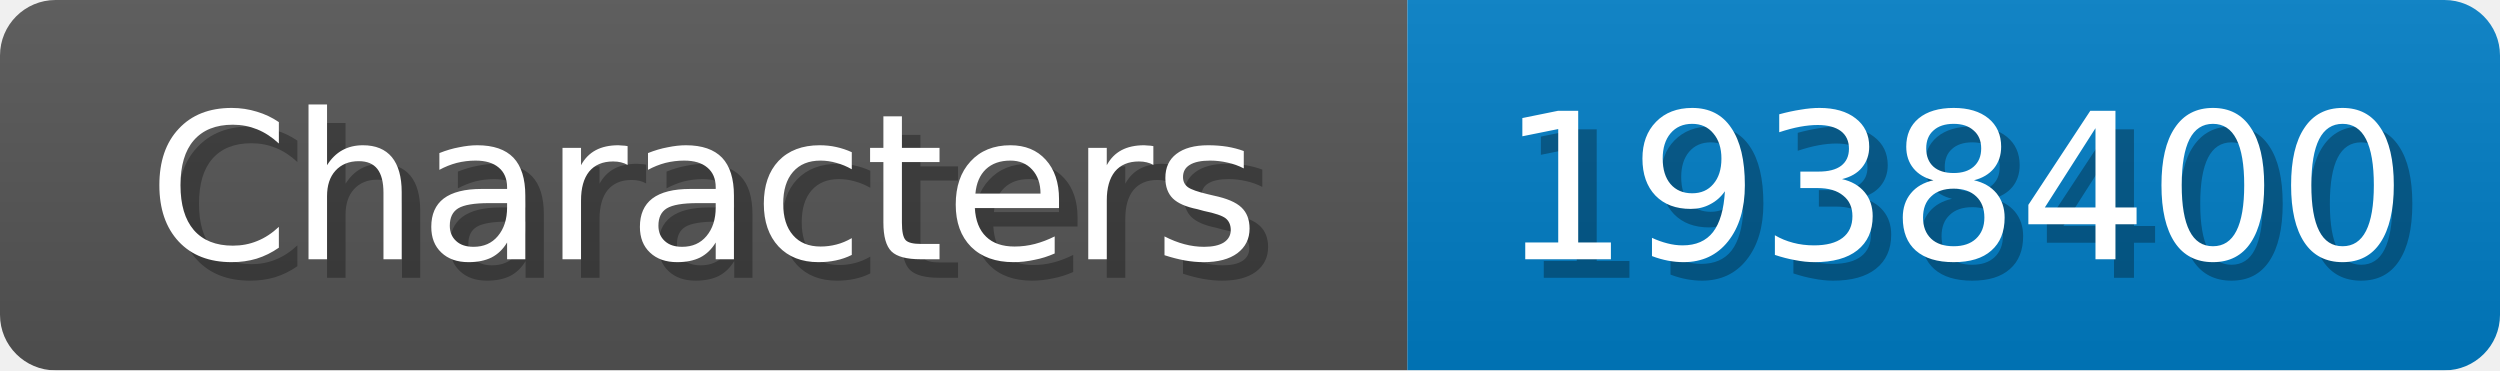
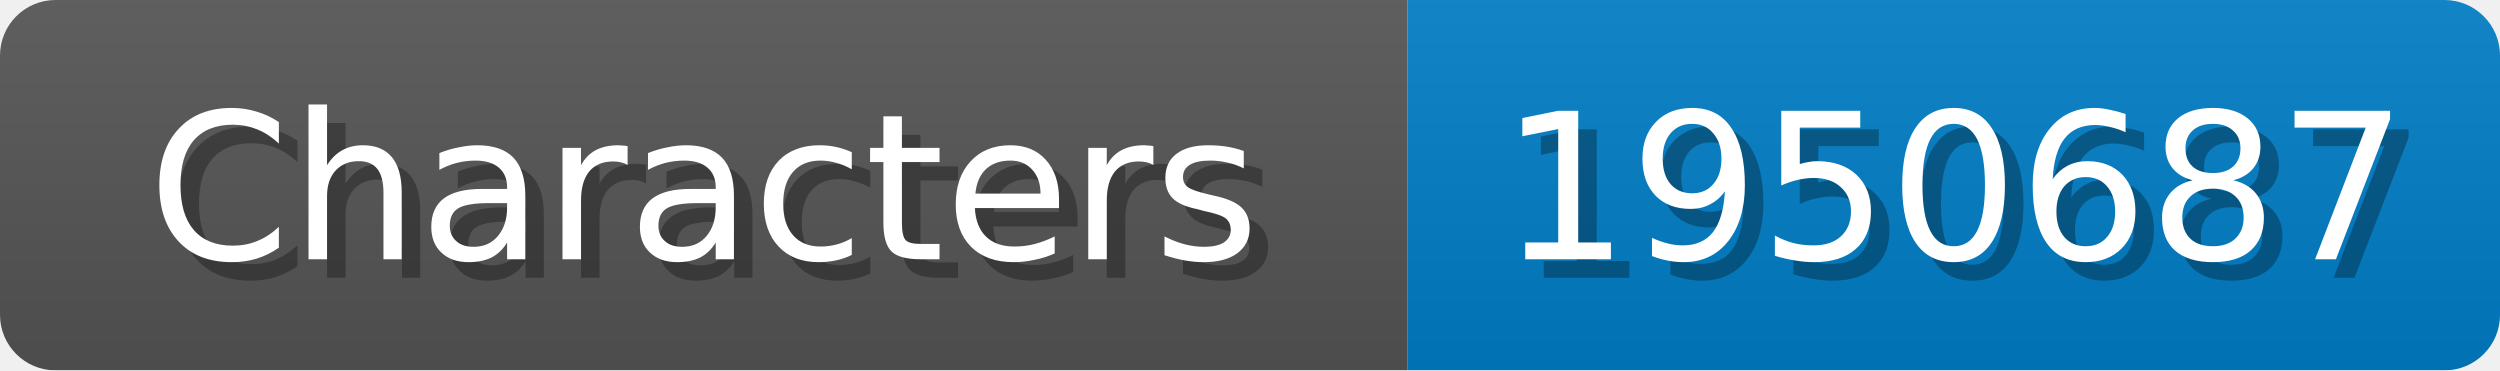
<svg xmlns="http://www.w3.org/2000/svg" width="135" height="20">
  <linearGradient id="b" x2="0" y2="100%">
    <stop offset="0" stop-color="#bbb" stop-opacity=".1" />
    <stop offset="1" stop-opacity=".1" />
  </linearGradient>
  <mask id="anybadge_1">
    <rect width="135" height="20" rx="3" fill="#fff" />
  </mask>
  <g mask="url(#anybadge_1)">
    <path fill="#555" d="M0 0h76v20H0z" />
    <path fill="#007ec6" d="M76 0h59v20H76z" />
    <path fill="url(#b)" d="M0 0h135v20H0z" />
  </g>
  <g fill="#fff" text-anchor="middle" font-family="DejaVu Sans,Verdana,Geneva,sans-serif" font-size="11">
    <text x="39.0" y="15" fill="#010101" fill-opacity=".3">Characters</text>
    <text x="38.0" y="14">Characters</text>
  </g>
  <g fill="#fff" text-anchor="middle" font-family="DejaVu Sans,Verdana,Geneva,sans-serif" font-size="11">
-     <text x="106.5" y="15" fill="#010101" fill-opacity=".3">1938400</text>
-     <text x="105.5" y="14">1938400</text>
+     <text x="106.5" y="15" fill="#010101" fill-opacity=".3">1950687</text>
+     <text x="105.5" y="14">1950687</text>
  </g>
</svg>
